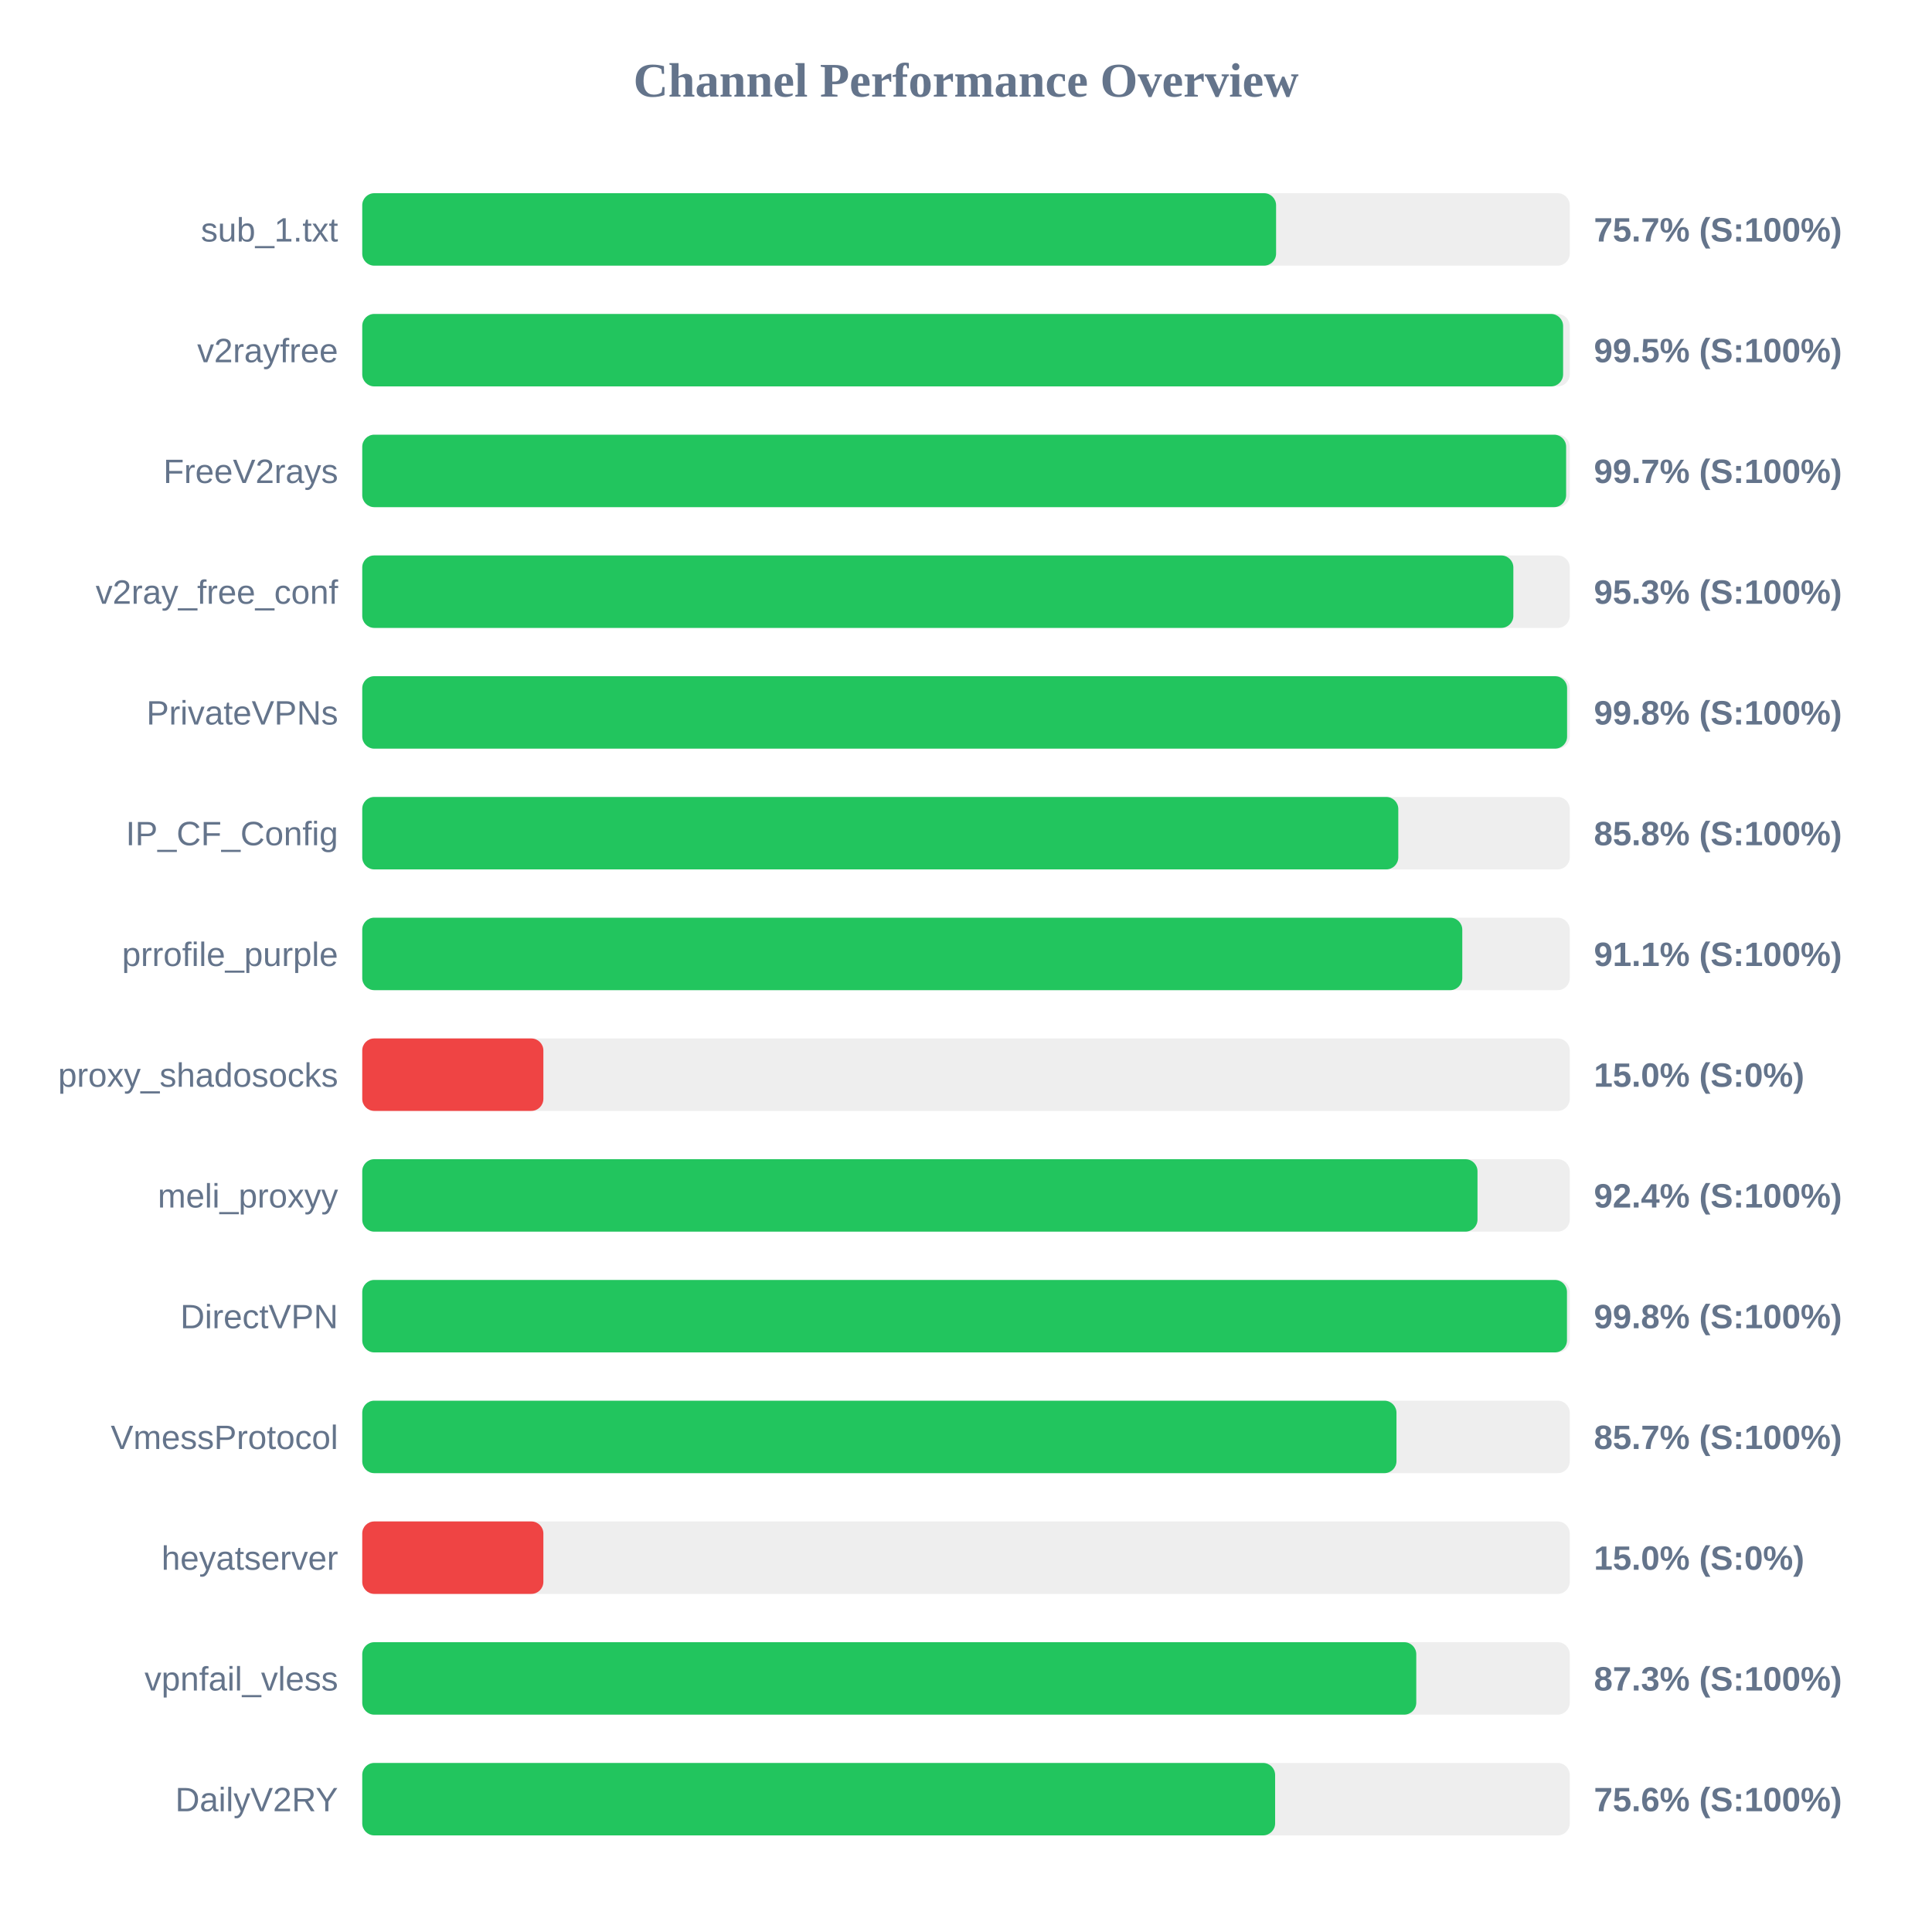
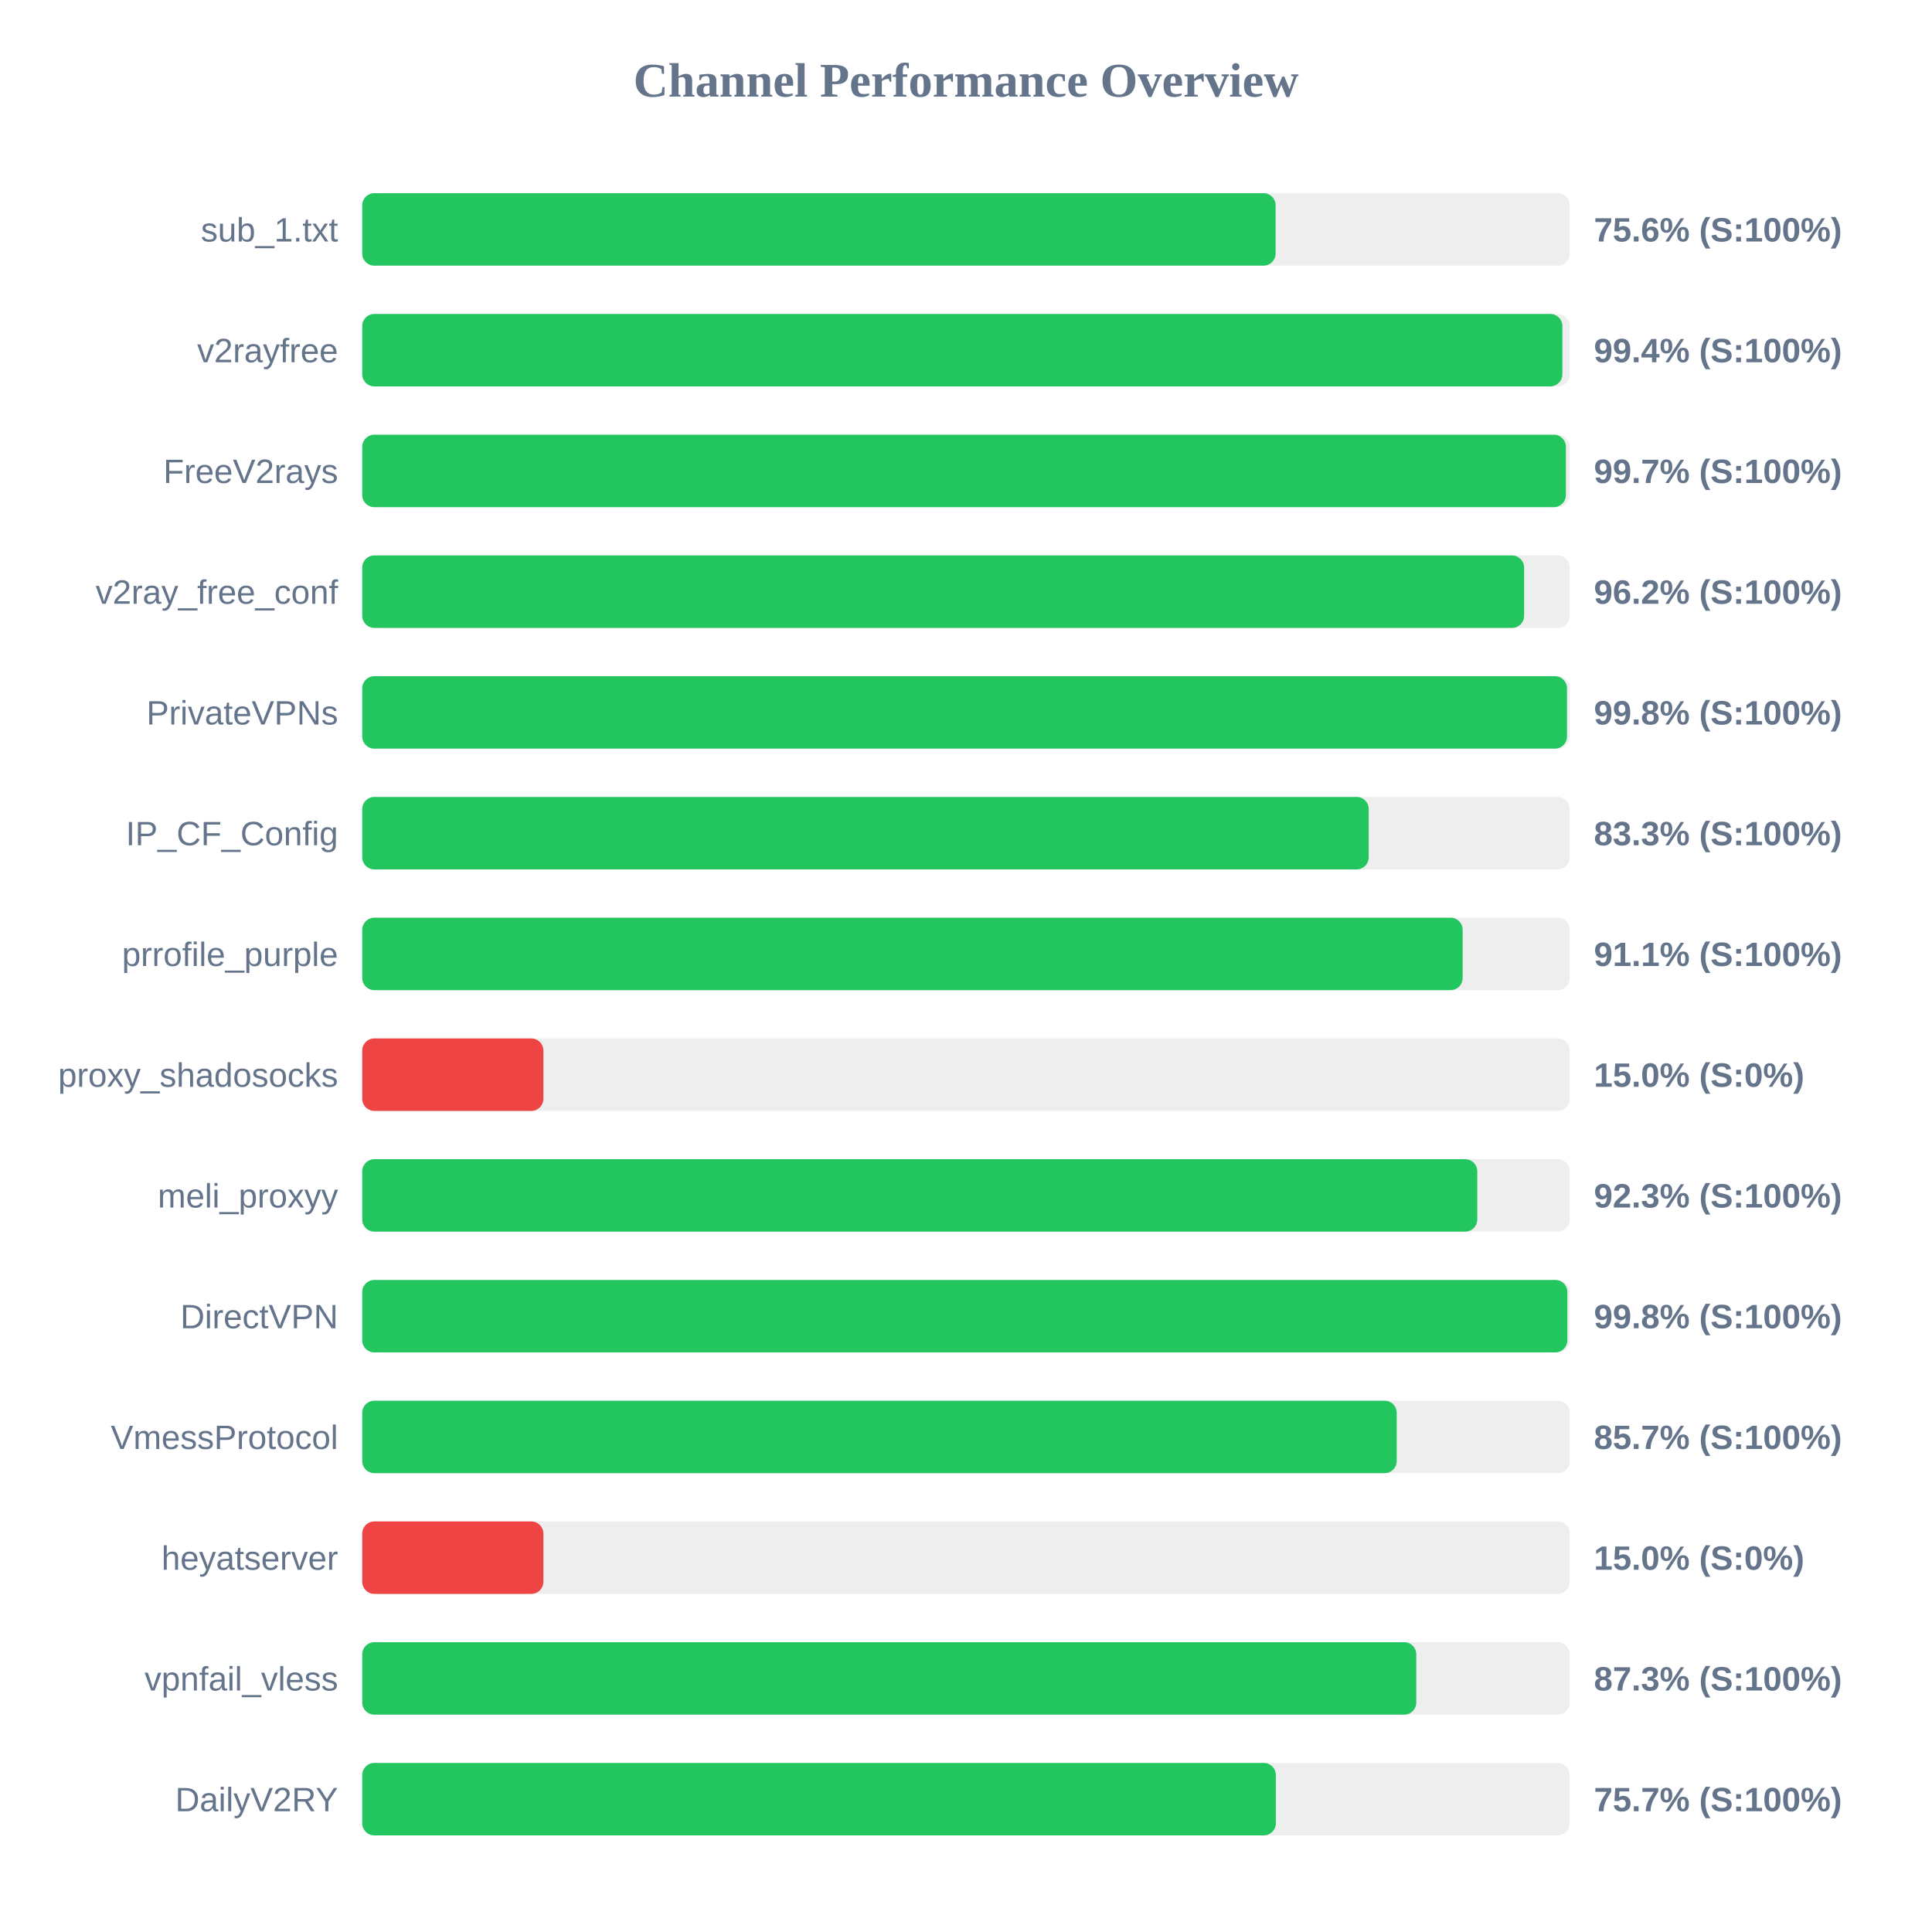
<svg xmlns="http://www.w3.org/2000/svg" width="800" height="800" version="1.1">
  <style>
        .row { font: 14px Arial; fill: #64748b; }
        .score { font: bold 14px Arial; fill: #64748b; }
    </style>
  <text x="400" y="40" text-anchor="middle" font-size="20px" font-weight="bold" fill="#64748b">Channel Performance Overview</text>
  <rect x="150" y="80" width="500" height="30" fill="#eee" rx="5" />
-   <rect x="150" y="80" width="378.4" height="30" fill="#22c55e" rx="5" />
+   <rect x="150" y="80" width="378.2" height="30" fill="#22c55e" rx="5" />
  <text x="140" y="100" text-anchor="end" class="row">sub_1.txt</text>
-   <text x="660" y="100" text-anchor="start" class="score">75.7% (S:100%)</text>
+   <text x="660" y="100" text-anchor="start" class="score">75.6% (S:100%)</text>
  <rect x="150" y="130" width="500" height="30" fill="#eee" rx="5" />
-   <rect x="150" y="130" width="497.25" height="30" fill="#22c55e" rx="5" />
+   <rect x="150" y="130" width="496.95" height="30" fill="#22c55e" rx="5" />
  <text x="140" y="150" text-anchor="end" class="row">v2rayfree</text>
-   <text x="660" y="150" text-anchor="start" class="score">99.5% (S:100%)</text>
+   <text x="660" y="150" text-anchor="start" class="score">99.4% (S:100%)</text>
  <rect x="150" y="180" width="500" height="30" fill="#eee" rx="5" />
-   <rect x="150" y="180" width="498.5" height="30" fill="#22c55e" rx="5" />
+   <rect x="150" y="180" width="498.4" height="30" fill="#22c55e" rx="5" />
  <text x="140" y="200" text-anchor="end" class="row">FreeV2rays</text>
  <text x="660" y="200" text-anchor="start" class="score">99.7% (S:100%)</text>
  <rect x="150" y="230" width="500" height="30" fill="#eee" rx="5" />
-   <rect x="150" y="230" width="476.65" height="30" fill="#22c55e" rx="5" />
+   <rect x="150" y="230" width="481.1" height="30" fill="#22c55e" rx="5" />
  <text x="140" y="250" text-anchor="end" class="row">v2ray_free_conf</text>
-   <text x="660" y="250" text-anchor="start" class="score">95.3% (S:100%)</text>
+   <text x="660" y="250" text-anchor="start" class="score">96.2% (S:100%)</text>
  <rect x="150" y="280" width="500" height="30" fill="#eee" rx="5" />
-   <rect x="150" y="280" width="498.9" height="30" fill="#22c55e" rx="5" />
+   <rect x="150" y="280" width="498.85" height="30" fill="#22c55e" rx="5" />
  <text x="140" y="300" text-anchor="end" class="row">PrivateVPNs</text>
  <text x="660" y="300" text-anchor="start" class="score">99.8% (S:100%)</text>
  <rect x="150" y="330" width="500" height="30" fill="#eee" rx="5" />
-   <rect x="150" y="330" width="429.0" height="30" fill="#22c55e" rx="5" />
+   <rect x="150" y="330" width="416.75" height="30" fill="#22c55e" rx="5" />
  <text x="140" y="350" text-anchor="end" class="row">IP_CF_Config</text>
-   <text x="660" y="350" text-anchor="start" class="score">85.8% (S:100%)</text>
+   <text x="660" y="350" text-anchor="start" class="score">83.3% (S:100%)</text>
  <rect x="150" y="380" width="500" height="30" fill="#eee" rx="5" />
-   <rect x="150" y="380" width="455.5" height="30" fill="#22c55e" rx="5" />
+   <rect x="150" y="380" width="455.65" height="30" fill="#22c55e" rx="5" />
  <text x="140" y="400" text-anchor="end" class="row">prrofile_purple</text>
  <text x="660" y="400" text-anchor="start" class="score">91.1% (S:100%)</text>
  <rect x="150" y="430" width="500" height="30" fill="#eee" rx="5" />
  <rect x="150" y="430" width="75.0" height="30" fill="#ef4444" rx="5" />
  <text x="140" y="450" text-anchor="end" class="row">proxy_shadosocks</text>
  <text x="660" y="450" text-anchor="start" class="score">15.0% (S:0%)</text>
  <rect x="150" y="480" width="500" height="30" fill="#eee" rx="5" />
-   <rect x="150" y="480" width="461.8" height="30" fill="#22c55e" rx="5" />
+   <rect x="150" y="480" width="461.7" height="30" fill="#22c55e" rx="5" />
  <text x="140" y="500" text-anchor="end" class="row">meli_proxyy</text>
-   <text x="660" y="500" text-anchor="start" class="score">92.4% (S:100%)</text>
+   <text x="660" y="500" text-anchor="start" class="score">92.3% (S:100%)</text>
  <rect x="150" y="530" width="500" height="30" fill="#eee" rx="5" />
-   <rect x="150" y="530" width="498.85" height="30" fill="#22c55e" rx="5" />
+   <rect x="150" y="530" width="499.0" height="30" fill="#22c55e" rx="5" />
  <text x="140" y="550" text-anchor="end" class="row">DirectVPN</text>
  <text x="660" y="550" text-anchor="start" class="score">99.8% (S:100%)</text>
  <rect x="150" y="580" width="500" height="30" fill="#eee" rx="5" />
-   <rect x="150" y="580" width="428.25" height="30" fill="#22c55e" rx="5" />
+   <rect x="150" y="580" width="428.35" height="30" fill="#22c55e" rx="5" />
  <text x="140" y="600" text-anchor="end" class="row">VmessProtocol</text>
  <text x="660" y="600" text-anchor="start" class="score">85.7% (S:100%)</text>
  <rect x="150" y="630" width="500" height="30" fill="#eee" rx="5" />
  <rect x="150" y="630" width="75.0" height="30" fill="#ef4444" rx="5" />
  <text x="140" y="650" text-anchor="end" class="row">heyatserver</text>
  <text x="660" y="650" text-anchor="start" class="score">15.0% (S:0%)</text>
  <rect x="150" y="680" width="500" height="30" fill="#eee" rx="5" />
  <rect x="150" y="680" width="436.45" height="30" fill="#22c55e" rx="5" />
  <text x="140" y="700" text-anchor="end" class="row">vpnfail_vless</text>
  <text x="660" y="700" text-anchor="start" class="score">87.3% (S:100%)</text>
  <rect x="150" y="730" width="500" height="30" fill="#eee" rx="5" />
-   <rect x="150" y="730" width="378.0" height="30" fill="#22c55e" rx="5" />
+   <rect x="150" y="730" width="378.3" height="30" fill="#22c55e" rx="5" />
  <text x="140" y="750" text-anchor="end" class="row">DailyV2RY</text>
-   <text x="660" y="750" text-anchor="start" class="score">75.6% (S:100%)</text>
+   <text x="660" y="750" text-anchor="start" class="score">75.7% (S:100%)</text>
</svg>
